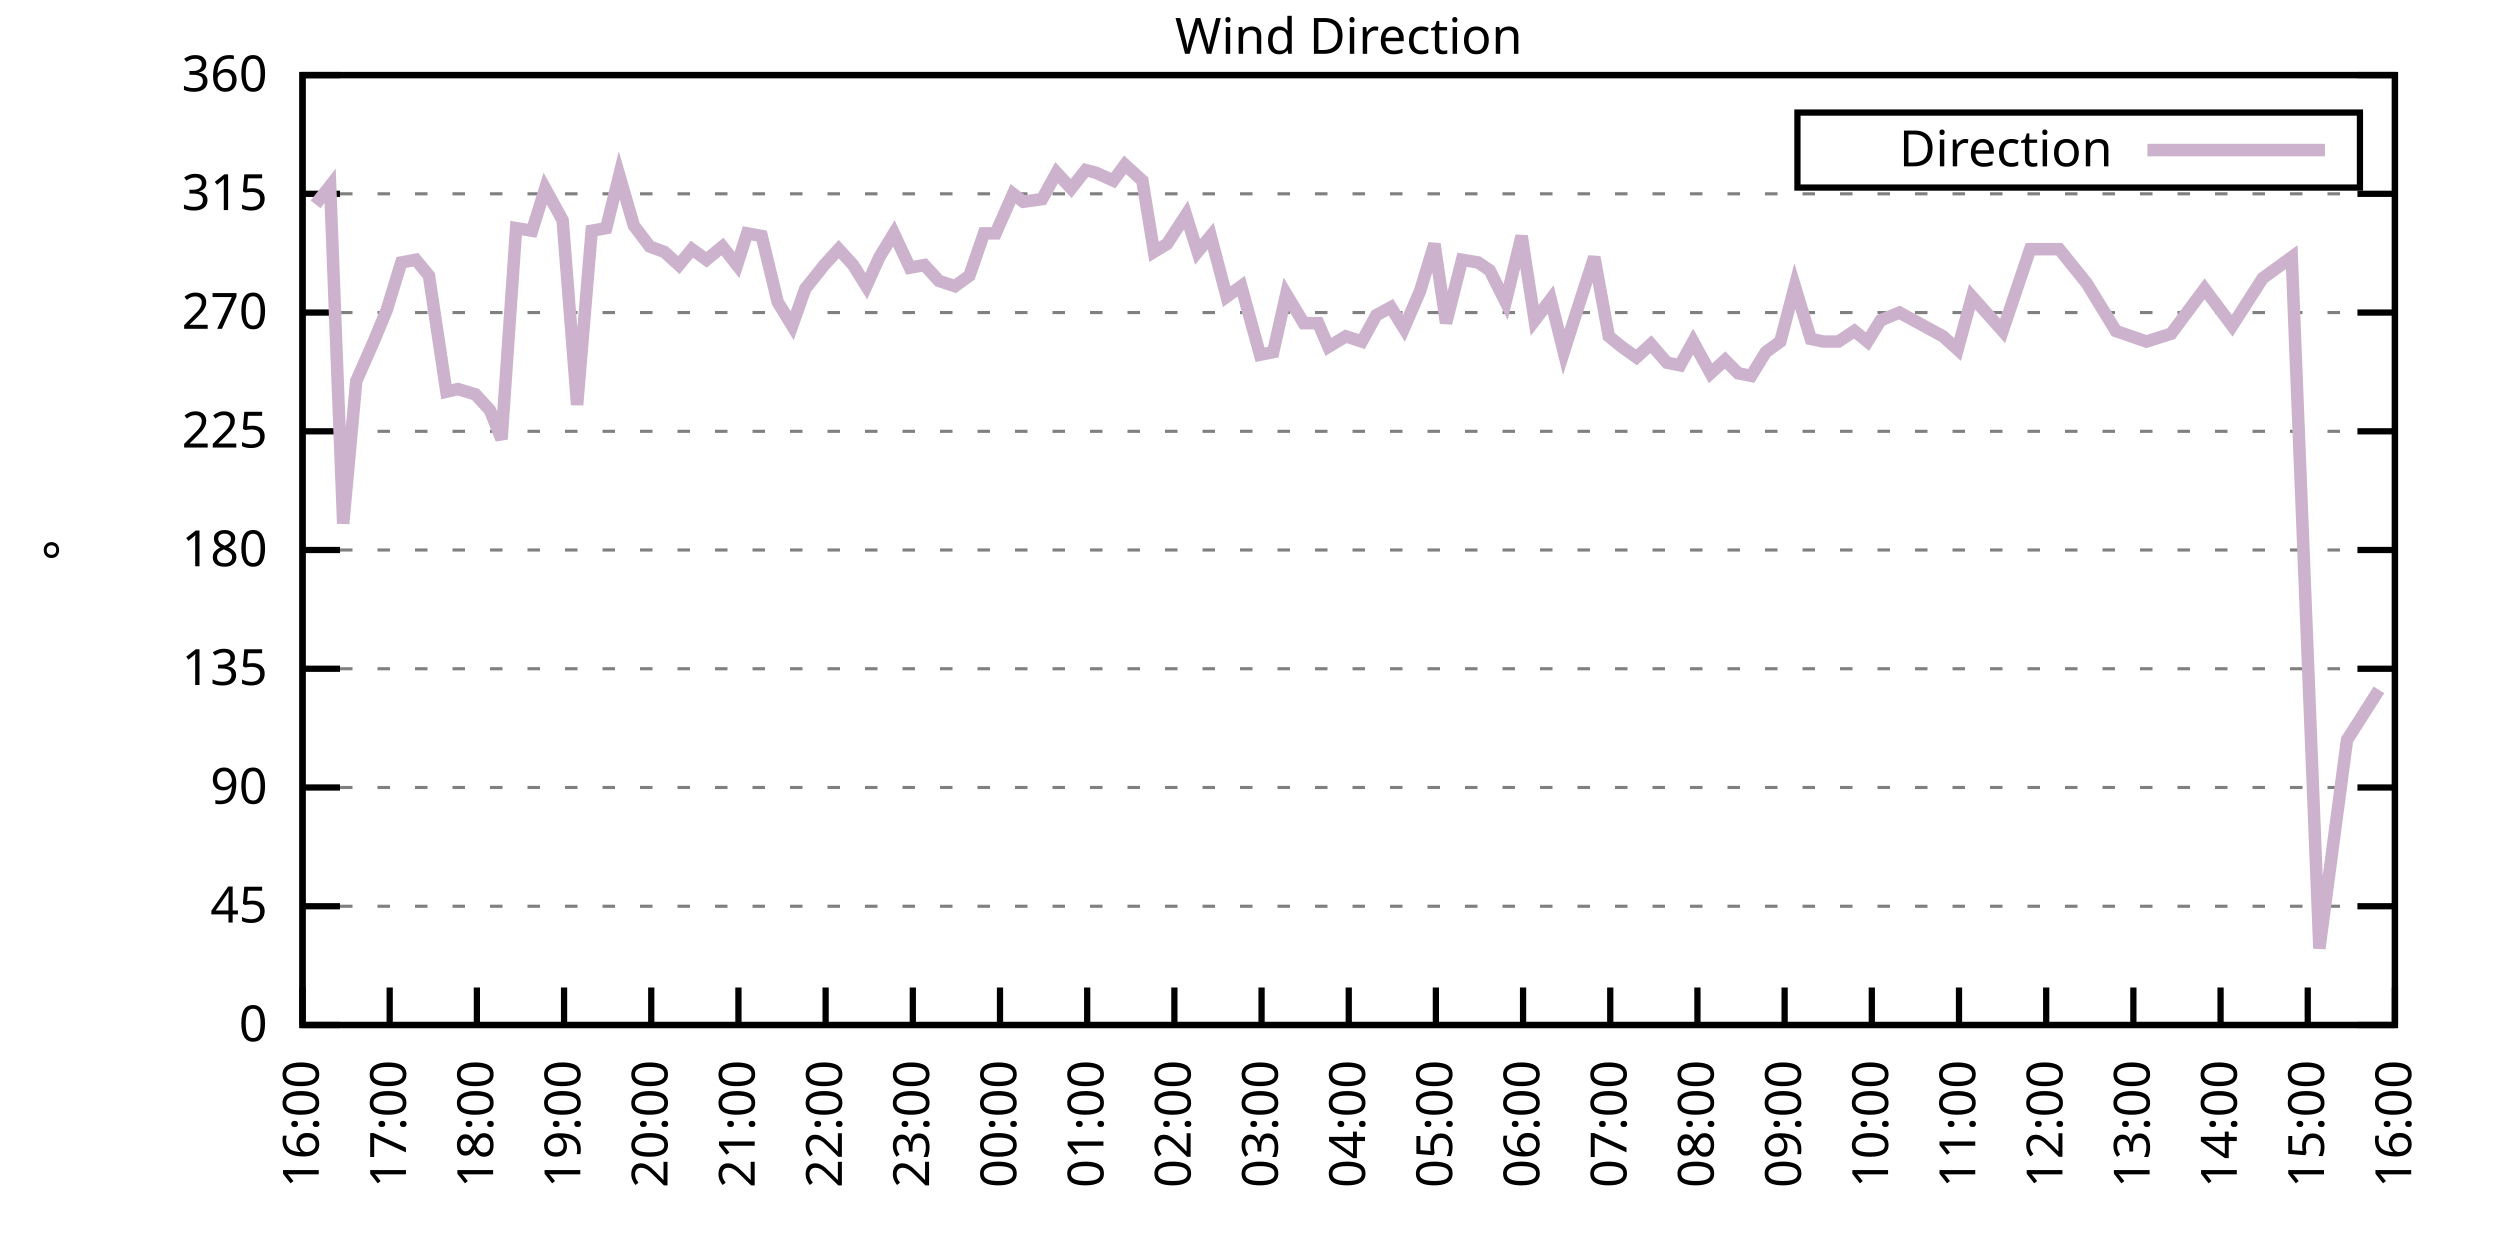
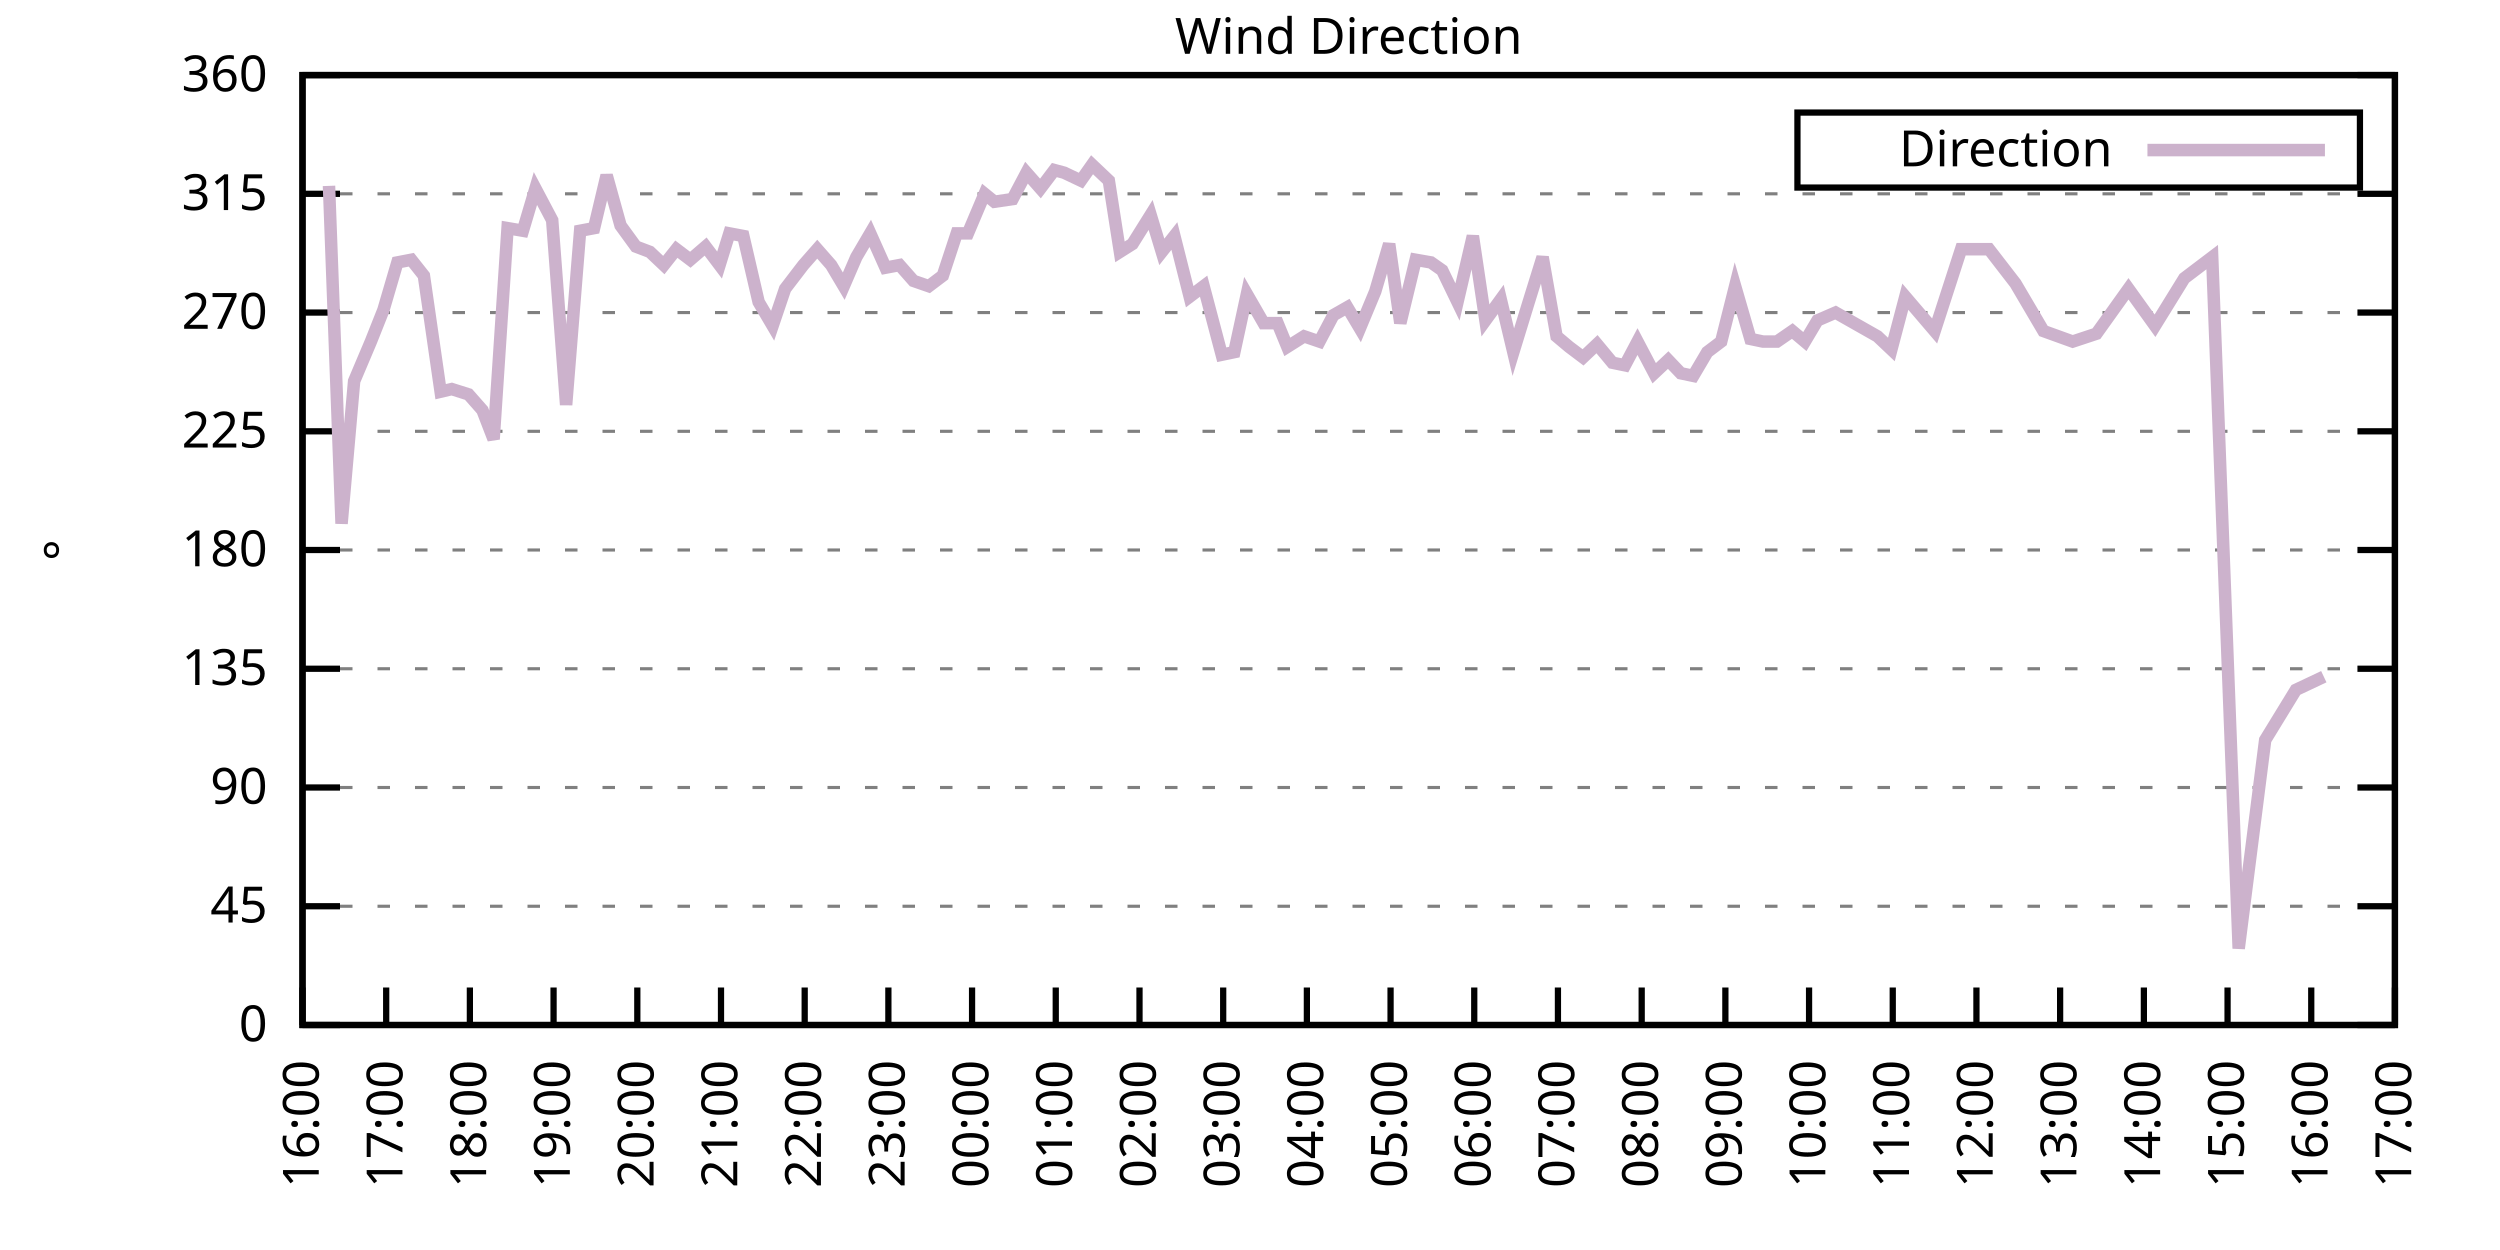
<svg xmlns="http://www.w3.org/2000/svg" xmlns:xlink="http://www.w3.org/1999/xlink" width="400" height="200" viewBox="0 0 400 200">
  <g id="gnuplot_canvas">
    <rect x="0" y="0" width="400" height="200" fill="none" />
    <defs>
      <circle id="gpDot" r="0.5" stroke-width="0.5" stroke="currentColor" />
      <path id="gpPt0" stroke-width="0.333" stroke="currentColor" d="M-1,0 h2 M0,-1 v2" />
      <path id="gpPt1" stroke-width="0.333" stroke="currentColor" d="M-1,-1 L1,1 M1,-1 L-1,1" />
      <path id="gpPt2" stroke-width="0.333" stroke="currentColor" d="M-1,0 L1,0 M0,-1 L0,1 M-1,-1 L1,1 M-1,1 L1,-1" />
      <rect id="gpPt3" stroke-width="0.333" stroke="currentColor" x="-1" y="-1" width="2" height="2" />
      <rect id="gpPt4" stroke-width="0.333" stroke="currentColor" fill="currentColor" x="-1" y="-1" width="2" height="2" />
      <circle id="gpPt5" stroke-width="0.333" stroke="currentColor" cx="0" cy="0" r="1" />
      <use xlink:href="#gpPt5" id="gpPt6" fill="currentColor" stroke="none" />
      <path id="gpPt7" stroke-width="0.333" stroke="currentColor" d="M0,-1.33 L-1.33,0.67 L1.33,0.67 z" />
      <use xlink:href="#gpPt7" id="gpPt8" fill="currentColor" stroke="none" />
      <use xlink:href="#gpPt7" id="gpPt9" stroke="currentColor" transform="rotate(180)" />
      <use xlink:href="#gpPt9" id="gpPt10" fill="currentColor" stroke="none" />
      <use xlink:href="#gpPt3" id="gpPt11" stroke="currentColor" transform="rotate(45)" />
      <use xlink:href="#gpPt11" id="gpPt12" fill="currentColor" stroke="none" />
      <path id="gpPt13" stroke-width="0.333" stroke="currentColor" d="M0,1.330 L1.265,0.411 L0.782,-1.067 L-0.782,-1.076 L-1.265,0.411 z" />
      <use xlink:href="#gpPt13" id="gpPt14" fill="currentColor" stroke="none" />
      <filter id="textbox" filterUnits="objectBoundingBox" x="0" y="0" height="1" width="1">
        <feFlood flood-color="white" flood-opacity="1" result="bgnd" />
        <feComposite in="SourceGraphic" in2="bgnd" operator="atop" />
      </filter>
      <filter id="greybox" filterUnits="objectBoundingBox" x="0" y="0" height="1" width="1">
        <feFlood flood-color="lightgrey" flood-opacity="1" result="grey" />
        <feComposite in="SourceGraphic" in2="grey" operator="atop" />
      </filter>
    </defs>
    <g fill="none" color="white" stroke="currentColor" stroke-width="1.00" stroke-linecap="butt" stroke-linejoin="miter">
</g>
    <g fill="none" color="black" stroke="currentColor" stroke-width="1.00" stroke-linecap="butt" stroke-linejoin="miter">
      <g stroke="none" shape-rendering="crispEdges">
        <polygon fill="rgb(255, 255, 255)" points="48.40,164.00 383.18,164.00 383.18,12.02 48.40,12.02 " />
      </g>
    </g>
    <g fill="none" color="black" stroke="currentColor" stroke-width="1.00" stroke-linecap="butt" stroke-linejoin="miter">
</g>
    <g fill="none" color="black" stroke="black" stroke-width="0.50" stroke-linecap="butt" stroke-linejoin="miter">
</g>
    <g fill="none" color="gray" stroke="currentColor" stroke-width="0.50" stroke-linecap="butt" stroke-linejoin="miter">
      <path stroke="gray" stroke-dasharray="2,4" class="gridline" d="M48.40,164.00 L383.19,164.00  " />
    </g>
    <g fill="none" color="gray" stroke="gray" stroke-width="1.00" stroke-linecap="butt" stroke-linejoin="miter">
</g>
    <g fill="none" color="black" stroke="currentColor" stroke-width="1.00" stroke-linecap="butt" stroke-linejoin="miter">
      <path stroke="black" d="M48.40,164.00 L54.40,164.00 M383.19,164.00 L377.19,164.00  " />
      <g transform="translate(42.80,166.60)" stroke="none" fill="black" font-family="Sans" font-size="8.00" text-anchor="end">
        <text>
          <tspan font-family="Sans"> 0</tspan>
        </text>
      </g>
    </g>
    <g fill="none" color="black" stroke="currentColor" stroke-width="1.00" stroke-linecap="butt" stroke-linejoin="miter">
</g>
    <g fill="none" color="black" stroke="black" stroke-width="0.50" stroke-linecap="butt" stroke-linejoin="miter">
</g>
    <g fill="none" color="gray" stroke="currentColor" stroke-width="0.50" stroke-linecap="butt" stroke-linejoin="miter">
      <path stroke="gray" stroke-dasharray="2,4" class="gridline" d="M48.40,145.00 L383.19,145.00  " />
    </g>
    <g fill="none" color="gray" stroke="gray" stroke-width="1.00" stroke-linecap="butt" stroke-linejoin="miter">
</g>
    <g fill="none" color="black" stroke="currentColor" stroke-width="1.00" stroke-linecap="butt" stroke-linejoin="miter">
      <path stroke="black" d="M48.40,145.00 L54.40,145.00 M383.19,145.00 L377.19,145.00  " />
      <g transform="translate(42.80,147.60)" stroke="none" fill="black" font-family="Sans" font-size="8.00" text-anchor="end">
        <text>
          <tspan font-family="Sans"> 45</tspan>
        </text>
      </g>
    </g>
    <g fill="none" color="black" stroke="currentColor" stroke-width="1.00" stroke-linecap="butt" stroke-linejoin="miter">
</g>
    <g fill="none" color="black" stroke="black" stroke-width="0.50" stroke-linecap="butt" stroke-linejoin="miter">
</g>
    <g fill="none" color="gray" stroke="currentColor" stroke-width="0.50" stroke-linecap="butt" stroke-linejoin="miter">
      <path stroke="gray" stroke-dasharray="2,4" class="gridline" d="M48.40,126.00 L383.19,126.00  " />
    </g>
    <g fill="none" color="gray" stroke="gray" stroke-width="1.00" stroke-linecap="butt" stroke-linejoin="miter">
</g>
    <g fill="none" color="black" stroke="currentColor" stroke-width="1.00" stroke-linecap="butt" stroke-linejoin="miter">
      <path stroke="black" d="M48.40,126.00 L54.40,126.00 M383.19,126.00 L377.19,126.00  " />
      <g transform="translate(42.80,128.60)" stroke="none" fill="black" font-family="Sans" font-size="8.00" text-anchor="end">
        <text>
          <tspan font-family="Sans"> 90</tspan>
        </text>
      </g>
    </g>
    <g fill="none" color="black" stroke="currentColor" stroke-width="1.00" stroke-linecap="butt" stroke-linejoin="miter">
</g>
    <g fill="none" color="black" stroke="black" stroke-width="0.50" stroke-linecap="butt" stroke-linejoin="miter">
</g>
    <g fill="none" color="gray" stroke="currentColor" stroke-width="0.50" stroke-linecap="butt" stroke-linejoin="miter">
      <path stroke="gray" stroke-dasharray="2,4" class="gridline" d="M48.40,107.00 L383.19,107.00  " />
    </g>
    <g fill="none" color="gray" stroke="gray" stroke-width="1.00" stroke-linecap="butt" stroke-linejoin="miter">
</g>
    <g fill="none" color="black" stroke="currentColor" stroke-width="1.00" stroke-linecap="butt" stroke-linejoin="miter">
      <path stroke="black" d="M48.40,107.00 L54.40,107.00 M383.19,107.00 L377.19,107.00  " />
      <g transform="translate(42.80,109.60)" stroke="none" fill="black" font-family="Sans" font-size="8.00" text-anchor="end">
        <text>
          <tspan font-family="Sans"> 135</tspan>
        </text>
      </g>
    </g>
    <g fill="none" color="black" stroke="currentColor" stroke-width="1.00" stroke-linecap="butt" stroke-linejoin="miter">
</g>
    <g fill="none" color="black" stroke="black" stroke-width="0.50" stroke-linecap="butt" stroke-linejoin="miter">
</g>
    <g fill="none" color="gray" stroke="currentColor" stroke-width="0.50" stroke-linecap="butt" stroke-linejoin="miter">
      <path stroke="gray" stroke-dasharray="2,4" class="gridline" d="M48.40,88.00 L383.19,88.00  " />
    </g>
    <g fill="none" color="gray" stroke="gray" stroke-width="1.00" stroke-linecap="butt" stroke-linejoin="miter">
</g>
    <g fill="none" color="black" stroke="currentColor" stroke-width="1.00" stroke-linecap="butt" stroke-linejoin="miter">
      <path stroke="black" d="M48.40,88.00 L54.40,88.00 M383.19,88.00 L377.19,88.00  " />
      <g transform="translate(42.80,90.60)" stroke="none" fill="black" font-family="Sans" font-size="8.00" text-anchor="end">
        <text>
          <tspan font-family="Sans"> 180</tspan>
        </text>
      </g>
    </g>
    <g fill="none" color="black" stroke="currentColor" stroke-width="1.00" stroke-linecap="butt" stroke-linejoin="miter">
</g>
    <g fill="none" color="black" stroke="black" stroke-width="0.50" stroke-linecap="butt" stroke-linejoin="miter">
</g>
    <g fill="none" color="gray" stroke="currentColor" stroke-width="0.50" stroke-linecap="butt" stroke-linejoin="miter">
      <path stroke="gray" stroke-dasharray="2,4" class="gridline" d="M48.40,69.01 L383.19,69.01  " />
    </g>
    <g fill="none" color="gray" stroke="gray" stroke-width="1.00" stroke-linecap="butt" stroke-linejoin="miter">
</g>
    <g fill="none" color="black" stroke="currentColor" stroke-width="1.00" stroke-linecap="butt" stroke-linejoin="miter">
      <path stroke="black" d="M48.40,69.01 L54.40,69.01 M383.19,69.01 L377.19,69.01  " />
      <g transform="translate(42.80,71.61)" stroke="none" fill="black" font-family="Sans" font-size="8.00" text-anchor="end">
        <text>
          <tspan font-family="Sans"> 225</tspan>
        </text>
      </g>
    </g>
    <g fill="none" color="black" stroke="currentColor" stroke-width="1.00" stroke-linecap="butt" stroke-linejoin="miter">
</g>
    <g fill="none" color="black" stroke="black" stroke-width="0.50" stroke-linecap="butt" stroke-linejoin="miter">
</g>
    <g fill="none" color="gray" stroke="currentColor" stroke-width="0.50" stroke-linecap="butt" stroke-linejoin="miter">
      <path stroke="gray" stroke-dasharray="2,4" class="gridline" d="M48.40,50.01 L383.19,50.01  " />
    </g>
    <g fill="none" color="gray" stroke="gray" stroke-width="1.00" stroke-linecap="butt" stroke-linejoin="miter">
</g>
    <g fill="none" color="black" stroke="currentColor" stroke-width="1.00" stroke-linecap="butt" stroke-linejoin="miter">
      <path stroke="black" d="M48.40,50.01 L54.40,50.01 M383.19,50.01 L377.19,50.01  " />
      <g transform="translate(42.80,52.61)" stroke="none" fill="black" font-family="Sans" font-size="8.00" text-anchor="end">
        <text>
          <tspan font-family="Sans"> 270</tspan>
        </text>
      </g>
    </g>
    <g fill="none" color="black" stroke="currentColor" stroke-width="1.00" stroke-linecap="butt" stroke-linejoin="miter">
</g>
    <g fill="none" color="black" stroke="black" stroke-width="0.50" stroke-linecap="butt" stroke-linejoin="miter">
</g>
    <g fill="none" color="gray" stroke="currentColor" stroke-width="0.50" stroke-linecap="butt" stroke-linejoin="miter">
      <path stroke="gray" stroke-dasharray="2,4" class="gridline" d="M48.40,31.01 L383.19,31.01  " />
    </g>
    <g fill="none" color="gray" stroke="gray" stroke-width="1.00" stroke-linecap="butt" stroke-linejoin="miter">
</g>
    <g fill="none" color="black" stroke="currentColor" stroke-width="1.00" stroke-linecap="butt" stroke-linejoin="miter">
      <path stroke="black" d="M48.40,31.01 L54.40,31.01 M383.19,31.01 L377.19,31.01  " />
      <g transform="translate(42.80,33.61)" stroke="none" fill="black" font-family="Sans" font-size="8.00" text-anchor="end">
        <text>
          <tspan font-family="Sans"> 315</tspan>
        </text>
      </g>
    </g>
    <g fill="none" color="black" stroke="currentColor" stroke-width="1.00" stroke-linecap="butt" stroke-linejoin="miter">
</g>
    <g fill="none" color="black" stroke="black" stroke-width="0.50" stroke-linecap="butt" stroke-linejoin="miter">
</g>
    <g fill="none" color="gray" stroke="currentColor" stroke-width="0.50" stroke-linecap="butt" stroke-linejoin="miter">
      <path stroke="gray" stroke-dasharray="2,4" class="gridline" d="M48.40,12.01 L383.19,12.01  " />
    </g>
    <g fill="none" color="gray" stroke="gray" stroke-width="1.00" stroke-linecap="butt" stroke-linejoin="miter">
</g>
    <g fill="none" color="black" stroke="currentColor" stroke-width="1.00" stroke-linecap="butt" stroke-linejoin="miter">
      <path stroke="black" d="M48.40,12.01 L54.40,12.01 M383.19,12.01 L377.19,12.01  " />
      <g transform="translate(42.80,14.61)" stroke="none" fill="black" font-family="Sans" font-size="8.00" text-anchor="end">
        <text>
          <tspan font-family="Sans"> 360</tspan>
        </text>
      </g>
    </g>
    <g fill="none" color="black" stroke="currentColor" stroke-width="1.00" stroke-linecap="butt" stroke-linejoin="miter">
      <path stroke="black" d="M48.40,164.00 L48.40,158.00  " />
      <g transform="translate(51.00,169.60) rotate(270.00)" stroke="none" fill="black" font-family="Sans" font-size="8.00" text-anchor="end">
        <text>
          <tspan font-family="Sans">16:00</tspan>
        </text>
      </g>
    </g>
    <g fill="none" color="black" stroke="currentColor" stroke-width="1.00" stroke-linecap="butt" stroke-linejoin="miter">
-       <path stroke="black" d="M62.35,164.00 L62.35,158.00  " />
-       <g transform="translate(64.95,169.60) rotate(270.00)" stroke="none" fill="black" font-family="Sans" font-size="8.00" text-anchor="end">
+       <path stroke="black" d="M61.79,164.00 L61.79,158.00  " />
+       <g transform="translate(64.39,169.60) rotate(270.00)" stroke="none" fill="black" font-family="Sans" font-size="8.00" text-anchor="end">
        <text>
          <tspan font-family="Sans">17:00</tspan>
        </text>
      </g>
    </g>
    <g fill="none" color="black" stroke="currentColor" stroke-width="1.00" stroke-linecap="butt" stroke-linejoin="miter">
-       <path stroke="black" d="M76.30,164.00 L76.30,158.00  " />
-       <g transform="translate(78.90,169.60) rotate(270.00)" stroke="none" fill="black" font-family="Sans" font-size="8.00" text-anchor="end">
+       <path stroke="black" d="M75.18,164.00 L75.18,158.00  " />
+       <g transform="translate(77.78,169.60) rotate(270.00)" stroke="none" fill="black" font-family="Sans" font-size="8.00" text-anchor="end">
        <text>
          <tspan font-family="Sans">18:00</tspan>
        </text>
      </g>
    </g>
    <g fill="none" color="black" stroke="currentColor" stroke-width="1.00" stroke-linecap="butt" stroke-linejoin="miter">
-       <path stroke="black" d="M90.25,164.00 L90.25,158.00  " />
-       <g transform="translate(92.85,169.60) rotate(270.00)" stroke="none" fill="black" font-family="Sans" font-size="8.00" text-anchor="end">
+       <path stroke="black" d="M88.57,164.00 L88.57,158.00  " />
+       <g transform="translate(91.17,169.60) rotate(270.00)" stroke="none" fill="black" font-family="Sans" font-size="8.00" text-anchor="end">
        <text>
          <tspan font-family="Sans">19:00</tspan>
        </text>
      </g>
    </g>
    <g fill="none" color="black" stroke="currentColor" stroke-width="1.00" stroke-linecap="butt" stroke-linejoin="miter">
-       <path stroke="black" d="M104.20,164.00 L104.20,158.00  " />
-       <g transform="translate(106.80,169.60) rotate(270.00)" stroke="none" fill="black" font-family="Sans" font-size="8.00" text-anchor="end">
+       <path stroke="black" d="M101.97,164.00 L101.97,158.00  " />
+       <g transform="translate(104.57,169.60) rotate(270.00)" stroke="none" fill="black" font-family="Sans" font-size="8.00" text-anchor="end">
        <text>
          <tspan font-family="Sans">20:00</tspan>
        </text>
      </g>
    </g>
    <g fill="none" color="black" stroke="currentColor" stroke-width="1.00" stroke-linecap="butt" stroke-linejoin="miter">
-       <path stroke="black" d="M118.15,164.00 L118.15,158.00  " />
-       <g transform="translate(120.75,169.60) rotate(270.00)" stroke="none" fill="black" font-family="Sans" font-size="8.00" text-anchor="end">
+       <path stroke="black" d="M115.36,164.00 L115.36,158.00  " />
+       <g transform="translate(117.96,169.60) rotate(270.00)" stroke="none" fill="black" font-family="Sans" font-size="8.00" text-anchor="end">
        <text>
          <tspan font-family="Sans">21:00</tspan>
        </text>
      </g>
    </g>
    <g fill="none" color="black" stroke="currentColor" stroke-width="1.00" stroke-linecap="butt" stroke-linejoin="miter">
-       <path stroke="black" d="M132.10,164.00 L132.10,158.00  " />
-       <g transform="translate(134.70,169.60) rotate(270.00)" stroke="none" fill="black" font-family="Sans" font-size="8.00" text-anchor="end">
+       <path stroke="black" d="M128.75,164.00 L128.75,158.00  " />
+       <g transform="translate(131.35,169.60) rotate(270.00)" stroke="none" fill="black" font-family="Sans" font-size="8.00" text-anchor="end">
        <text>
          <tspan font-family="Sans">22:00</tspan>
        </text>
      </g>
    </g>
    <g fill="none" color="black" stroke="currentColor" stroke-width="1.00" stroke-linecap="butt" stroke-linejoin="miter">
-       <path stroke="black" d="M146.05,164.00 L146.05,158.00  " />
-       <g transform="translate(148.65,169.60) rotate(270.00)" stroke="none" fill="black" font-family="Sans" font-size="8.00" text-anchor="end">
+       <path stroke="black" d="M142.14,164.00 L142.14,158.00  " />
+       <g transform="translate(144.74,169.60) rotate(270.00)" stroke="none" fill="black" font-family="Sans" font-size="8.00" text-anchor="end">
        <text>
          <tspan font-family="Sans">23:00</tspan>
        </text>
      </g>
    </g>
    <g fill="none" color="black" stroke="currentColor" stroke-width="1.00" stroke-linecap="butt" stroke-linejoin="miter">
-       <path stroke="black" d="M160.00,164.00 L160.00,158.00  " />
-       <g transform="translate(162.60,169.60) rotate(270.00)" stroke="none" fill="black" font-family="Sans" font-size="8.00" text-anchor="end">
+       <path stroke="black" d="M155.53,164.00 L155.53,158.00  " />
+       <g transform="translate(158.13,169.60) rotate(270.00)" stroke="none" fill="black" font-family="Sans" font-size="8.00" text-anchor="end">
        <text>
          <tspan font-family="Sans">00:00</tspan>
        </text>
      </g>
    </g>
    <g fill="none" color="black" stroke="currentColor" stroke-width="1.00" stroke-linecap="butt" stroke-linejoin="miter">
-       <path stroke="black" d="M173.95,164.00 L173.95,158.00  " />
-       <g transform="translate(176.55,169.60) rotate(270.00)" stroke="none" fill="black" font-family="Sans" font-size="8.00" text-anchor="end">
+       <path stroke="black" d="M168.92,164.00 L168.92,158.00  " />
+       <g transform="translate(171.52,169.60) rotate(270.00)" stroke="none" fill="black" font-family="Sans" font-size="8.00" text-anchor="end">
        <text>
          <tspan font-family="Sans">01:00</tspan>
        </text>
      </g>
    </g>
    <g fill="none" color="black" stroke="currentColor" stroke-width="1.00" stroke-linecap="butt" stroke-linejoin="miter">
-       <path stroke="black" d="M187.90,164.00 L187.90,158.00  " />
-       <g transform="translate(190.50,169.60) rotate(270.00)" stroke="none" fill="black" font-family="Sans" font-size="8.00" text-anchor="end">
+       <path stroke="black" d="M182.32,164.00 L182.32,158.00  " />
+       <g transform="translate(184.92,169.60) rotate(270.00)" stroke="none" fill="black" font-family="Sans" font-size="8.00" text-anchor="end">
        <text>
          <tspan font-family="Sans">02:00</tspan>
        </text>
      </g>
    </g>
    <g fill="none" color="black" stroke="currentColor" stroke-width="1.00" stroke-linecap="butt" stroke-linejoin="miter">
-       <path stroke="black" d="M201.85,164.00 L201.85,158.00  " />
-       <g transform="translate(204.45,169.60) rotate(270.00)" stroke="none" fill="black" font-family="Sans" font-size="8.00" text-anchor="end">
+       <path stroke="black" d="M195.71,164.00 L195.71,158.00  " />
+       <g transform="translate(198.31,169.60) rotate(270.00)" stroke="none" fill="black" font-family="Sans" font-size="8.00" text-anchor="end">
        <text>
          <tspan font-family="Sans">03:00</tspan>
        </text>
      </g>
    </g>
    <g fill="none" color="black" stroke="currentColor" stroke-width="1.00" stroke-linecap="butt" stroke-linejoin="miter">
-       <path stroke="black" d="M215.80,164.00 L215.80,158.00  " />
-       <g transform="translate(218.40,169.60) rotate(270.00)" stroke="none" fill="black" font-family="Sans" font-size="8.00" text-anchor="end">
+       <path stroke="black" d="M209.10,164.00 L209.10,158.00  " />
+       <g transform="translate(211.70,169.60) rotate(270.00)" stroke="none" fill="black" font-family="Sans" font-size="8.00" text-anchor="end">
        <text>
          <tspan font-family="Sans">04:00</tspan>
        </text>
      </g>
    </g>
    <g fill="none" color="black" stroke="currentColor" stroke-width="1.00" stroke-linecap="butt" stroke-linejoin="miter">
-       <path stroke="black" d="M229.74,164.00 L229.74,158.00  " />
-       <g transform="translate(232.34,169.60) rotate(270.00)" stroke="none" fill="black" font-family="Sans" font-size="8.00" text-anchor="end">
+       <path stroke="black" d="M222.49,164.00 L222.49,158.00  " />
+       <g transform="translate(225.09,169.60) rotate(270.00)" stroke="none" fill="black" font-family="Sans" font-size="8.00" text-anchor="end">
        <text>
          <tspan font-family="Sans">05:00</tspan>
        </text>
      </g>
    </g>
    <g fill="none" color="black" stroke="currentColor" stroke-width="1.00" stroke-linecap="butt" stroke-linejoin="miter">
-       <path stroke="black" d="M243.69,164.00 L243.69,158.00  " />
-       <g transform="translate(246.29,169.60) rotate(270.00)" stroke="none" fill="black" font-family="Sans" font-size="8.00" text-anchor="end">
+       <path stroke="black" d="M235.88,164.00 L235.88,158.00  " />
+       <g transform="translate(238.48,169.60) rotate(270.00)" stroke="none" fill="black" font-family="Sans" font-size="8.00" text-anchor="end">
        <text>
          <tspan font-family="Sans">06:00</tspan>
        </text>
      </g>
    </g>
    <g fill="none" color="black" stroke="currentColor" stroke-width="1.00" stroke-linecap="butt" stroke-linejoin="miter">
-       <path stroke="black" d="M257.64,164.00 L257.64,158.00  " />
-       <g transform="translate(260.24,169.60) rotate(270.00)" stroke="none" fill="black" font-family="Sans" font-size="8.00" text-anchor="end">
+       <path stroke="black" d="M249.27,164.00 L249.27,158.00  " />
+       <g transform="translate(251.87,169.60) rotate(270.00)" stroke="none" fill="black" font-family="Sans" font-size="8.00" text-anchor="end">
        <text>
          <tspan font-family="Sans">07:00</tspan>
        </text>
      </g>
    </g>
    <g fill="none" color="black" stroke="currentColor" stroke-width="1.00" stroke-linecap="butt" stroke-linejoin="miter">
-       <path stroke="black" d="M271.59,164.00 L271.59,158.00  " />
-       <g transform="translate(274.19,169.60) rotate(270.00)" stroke="none" fill="black" font-family="Sans" font-size="8.00" text-anchor="end">
+       <path stroke="black" d="M262.67,164.00 L262.67,158.00  " />
+       <g transform="translate(265.27,169.60) rotate(270.00)" stroke="none" fill="black" font-family="Sans" font-size="8.00" text-anchor="end">
        <text>
          <tspan font-family="Sans">08:00</tspan>
        </text>
      </g>
    </g>
    <g fill="none" color="black" stroke="currentColor" stroke-width="1.00" stroke-linecap="butt" stroke-linejoin="miter">
-       <path stroke="black" d="M285.54,164.00 L285.54,158.00  " />
-       <g transform="translate(288.14,169.60) rotate(270.00)" stroke="none" fill="black" font-family="Sans" font-size="8.00" text-anchor="end">
+       <path stroke="black" d="M276.06,164.00 L276.06,158.00  " />
+       <g transform="translate(278.66,169.60) rotate(270.00)" stroke="none" fill="black" font-family="Sans" font-size="8.00" text-anchor="end">
        <text>
          <tspan font-family="Sans">09:00</tspan>
        </text>
      </g>
    </g>
    <g fill="none" color="black" stroke="currentColor" stroke-width="1.00" stroke-linecap="butt" stroke-linejoin="miter">
-       <path stroke="black" d="M299.49,164.00 L299.49,158.00  " />
-       <g transform="translate(302.09,169.60) rotate(270.00)" stroke="none" fill="black" font-family="Sans" font-size="8.00" text-anchor="end">
+       <path stroke="black" d="M289.45,164.00 L289.45,158.00  " />
+       <g transform="translate(292.05,169.60) rotate(270.00)" stroke="none" fill="black" font-family="Sans" font-size="8.00" text-anchor="end">
        <text>
          <tspan font-family="Sans">10:00</tspan>
        </text>
      </g>
    </g>
    <g fill="none" color="black" stroke="currentColor" stroke-width="1.00" stroke-linecap="butt" stroke-linejoin="miter">
-       <path stroke="black" d="M313.44,164.00 L313.44,158.00  " />
-       <g transform="translate(316.04,169.60) rotate(270.00)" stroke="none" fill="black" font-family="Sans" font-size="8.00" text-anchor="end">
+       <path stroke="black" d="M302.84,164.00 L302.84,158.00  " />
+       <g transform="translate(305.44,169.60) rotate(270.00)" stroke="none" fill="black" font-family="Sans" font-size="8.00" text-anchor="end">
        <text>
          <tspan font-family="Sans">11:00</tspan>
        </text>
      </g>
    </g>
    <g fill="none" color="black" stroke="currentColor" stroke-width="1.00" stroke-linecap="butt" stroke-linejoin="miter">
-       <path stroke="black" d="M327.39,164.00 L327.39,158.00  " />
-       <g transform="translate(329.99,169.60) rotate(270.00)" stroke="none" fill="black" font-family="Sans" font-size="8.00" text-anchor="end">
+       <path stroke="black" d="M316.23,164.00 L316.23,158.00  " />
+       <g transform="translate(318.83,169.60) rotate(270.00)" stroke="none" fill="black" font-family="Sans" font-size="8.00" text-anchor="end">
        <text>
          <tspan font-family="Sans">12:00</tspan>
        </text>
      </g>
    </g>
    <g fill="none" color="black" stroke="currentColor" stroke-width="1.00" stroke-linecap="butt" stroke-linejoin="miter">
-       <path stroke="black" d="M341.34,164.00 L341.34,158.00  " />
-       <g transform="translate(343.94,169.60) rotate(270.00)" stroke="none" fill="black" font-family="Sans" font-size="8.00" text-anchor="end">
+       <path stroke="black" d="M329.62,164.00 L329.62,158.00  " />
+       <g transform="translate(332.22,169.60) rotate(270.00)" stroke="none" fill="black" font-family="Sans" font-size="8.00" text-anchor="end">
        <text>
          <tspan font-family="Sans">13:00</tspan>
        </text>
      </g>
    </g>
    <g fill="none" color="black" stroke="currentColor" stroke-width="1.00" stroke-linecap="butt" stroke-linejoin="miter">
-       <path stroke="black" d="M355.29,164.00 L355.29,158.00  " />
-       <g transform="translate(357.89,169.60) rotate(270.00)" stroke="none" fill="black" font-family="Sans" font-size="8.00" text-anchor="end">
+       <path stroke="black" d="M343.02,164.00 L343.02,158.00  " />
+       <g transform="translate(345.62,169.60) rotate(270.00)" stroke="none" fill="black" font-family="Sans" font-size="8.00" text-anchor="end">
        <text>
          <tspan font-family="Sans">14:00</tspan>
        </text>
      </g>
    </g>
    <g fill="none" color="black" stroke="currentColor" stroke-width="1.00" stroke-linecap="butt" stroke-linejoin="miter">
-       <path stroke="black" d="M369.24,164.00 L369.24,158.00  " />
-       <g transform="translate(371.84,169.60) rotate(270.00)" stroke="none" fill="black" font-family="Sans" font-size="8.00" text-anchor="end">
+       <path stroke="black" d="M356.41,164.00 L356.41,158.00  " />
+       <g transform="translate(359.01,169.60) rotate(270.00)" stroke="none" fill="black" font-family="Sans" font-size="8.00" text-anchor="end">
        <text>
          <tspan font-family="Sans">15:00</tspan>
+         </text>
+       </g>
+     </g>
+     <g fill="none" color="black" stroke="currentColor" stroke-width="1.00" stroke-linecap="butt" stroke-linejoin="miter">
+       <path stroke="black" d="M369.80,164.00 L369.80,158.00  " />
+       <g transform="translate(372.40,169.60) rotate(270.00)" stroke="none" fill="black" font-family="Sans" font-size="8.00" text-anchor="end">
+         <text>
+           <tspan font-family="Sans">16:00</tspan>
        </text>
      </g>
    </g>
    <g fill="none" color="black" stroke="currentColor" stroke-width="1.00" stroke-linecap="butt" stroke-linejoin="miter">
      <path stroke="black" d="M383.19,164.00 L383.19,158.00  " />
      <g transform="translate(385.79,169.60) rotate(270.00)" stroke="none" fill="black" font-family="Sans" font-size="8.00" text-anchor="end">
        <text>
-           <tspan font-family="Sans">16:00</tspan>
+           <tspan font-family="Sans">17:00</tspan>
        </text>
      </g>
    </g>
    <g fill="none" color="black" stroke="currentColor" stroke-width="1.00" stroke-linecap="butt" stroke-linejoin="miter">
</g>
    <g fill="none" color="black" stroke="currentColor" stroke-width="1.00" stroke-linecap="butt" stroke-linejoin="miter">
      <path stroke="black" d="M48.40,12.01 L48.40,164.00 L383.19,164.00 L383.19,12.01 L48.40,12.01 Z  " />
    </g>
    <g fill="none" color="black" stroke="currentColor" stroke-width="1.00" stroke-linecap="butt" stroke-linejoin="miter">
</g>
    <g fill="none" color="black" stroke="currentColor" stroke-width="1.00" stroke-linecap="butt" stroke-linejoin="miter">
      <path stroke="black" d="M287.59,30.01 L287.59,18.01 L377.59,18.01 L377.59,30.01 L287.59,30.01 Z  " />
    </g>
    <g id="Wind_direction_plot_1">
      <g fill="none" color="white" stroke="black" stroke-width="2.00" stroke-linecap="butt" stroke-linejoin="miter">
</g>
      <g fill="none" color="black" stroke="currentColor" stroke-width="2.00" stroke-linecap="butt" stroke-linejoin="miter">
        <g transform="translate(337.99,26.61)" stroke="none" fill="black" font-family="Sans" font-size="8.00" text-anchor="end">
          <text>
            <tspan font-family="Sans">Direction</tspan>
          </text>
        </g>
      </g>
      <g fill="none" color="black" stroke="currentColor" stroke-width="2.00" stroke-linecap="butt" stroke-linejoin="miter">
-         <path stroke="rgb(204, 178, 204)" d="M343.59,24.01 L371.99,24.01 M50.49,32.70 L52.82,29.74 L54.91,83.78 L57.00,60.98 L59.79,54.65 L61.88,49.59   L64.21,41.99 L66.53,41.56 L68.63,44.10 L71.42,62.67 L73.28,62.25 L76.07,63.10 L78.39,65.63 L80.25,70.27   L82.58,36.50 L85.13,36.92 L87.23,30.16 L90.02,35.23 L92.34,64.78 L94.67,36.92 L96.99,36.50 L99.08,28.05   L101.41,36.08 L103.97,39.45 L106.29,40.30 L108.62,42.41 L110.71,39.87 L113.03,41.56 L115.59,39.45 L117.92,42.41   L119.54,37.34 L121.87,37.76 L124.43,48.32 L126.75,52.12 L128.84,46.21 L131.87,42.41 L134.19,39.87 L136.51,42.41   L138.61,45.79 L140.70,41.14 L143.02,37.34 L145.58,42.83 L147.91,42.41 L150.23,44.94 L152.79,45.79 L155.11,44.10   L157.44,37.34 L159.30,37.34 L162.09,31.01 L163.72,32.28 L166.74,31.85 L169.06,27.63 L171.39,30.16 L173.71,27.21   L175.34,27.63 L178.13,28.90 L179.99,26.36 L182.78,28.90 L184.64,40.30 L186.73,39.03 L189.76,34.39 L191.62,40.30   L193.71,37.76 L196.27,47.47 L198.59,45.79 L201.61,56.76 L203.71,56.34 L205.80,47.05 L208.59,51.70 L210.91,51.70   L212.54,55.50 L215.33,53.81 L217.89,54.65 L220.21,50.43 L222.54,49.16 L224.63,52.54 L227.19,46.63 L229.51,39.03   L231.37,51.70 L233.93,41.56 L236.49,41.99 L238.35,43.25 L240.90,48.32 L243.46,37.76 L245.55,51.27 L248.11,47.90   L250.20,56.34 L252.76,48.32 L255.09,41.14 L257.41,53.81 L259.50,55.50 L261.83,57.18 L264.15,55.07 L266.71,58.03   L268.80,58.45 L270.90,54.65 L273.69,59.72 L276.01,57.61 L278.10,59.72 L280.20,60.14 L282.52,56.34 L284.85,54.65   L287.17,45.79 L289.73,54.23 L291.82,54.65 L294.15,54.65 L296.70,52.96 L298.80,54.65 L300.89,51.27 L303.91,50.01   L310.88,53.81 L313.21,55.92 L315.53,47.47 L320.42,52.96 L324.83,39.87 L329.48,39.87 L333.90,45.36 L338.55,52.96   L343.43,54.65 L347.39,53.39 L352.73,46.21 L357.15,52.12 L362.03,44.52 L366.68,41.14 L371.10,151.76 L375.52,118.40   L380.63,110.38  " />
+         <path stroke="rgb(204, 178, 204)" d="M343.59,24.01 L371.99,24.01 M52.64,29.74 L54.65,83.78 L56.66,60.98 L59.34,54.65 L61.35,49.59 L63.58,41.99   L65.81,41.56 L67.82,44.10 L70.50,62.67 L72.28,62.25 L74.96,63.10 L77.19,65.63 L78.98,70.27 L81.21,36.50   L83.66,36.92 L85.67,30.16 L88.35,35.23 L90.58,64.78 L92.82,36.92 L95.05,36.50 L97.06,28.05 L99.29,36.08   L101.74,39.45 L103.98,40.30 L106.21,42.41 L108.22,39.87 L110.45,41.56 L112.90,39.45 L115.13,42.41 L116.70,37.34   L118.93,37.76 L121.38,48.32 L123.62,52.12 L125.62,46.21 L128.53,42.41 L130.76,39.87 L132.99,42.41 L135.00,45.79   L137.01,41.14 L139.24,37.34 L141.69,42.83 L143.93,42.41 L146.16,44.94 L148.61,45.79 L150.85,44.10 L153.08,37.34   L154.86,37.34 L157.54,31.01 L159.10,32.28 L162.01,31.85 L164.24,27.63 L166.47,30.16 L168.70,27.21 L170.26,27.63   L172.94,28.90 L174.73,26.36 L177.41,28.90 L179.19,40.30 L181.20,39.03 L184.10,34.39 L185.89,40.30 L187.90,37.76   L190.35,47.47 L192.58,45.79 L195.48,56.76 L197.49,56.34 L199.50,47.05 L202.18,51.70 L204.41,51.70 L205.97,55.50   L208.65,53.81 L211.11,54.65 L213.34,50.43 L215.57,49.16 L217.58,52.54 L220.04,46.63 L222.27,39.03 L224.05,51.70   L226.51,41.56 L228.96,41.99 L230.75,43.25 L233.20,48.32 L235.66,37.76 L237.67,51.27 L240.12,47.90 L242.13,56.34   L244.59,48.32 L246.82,41.14 L249.05,53.81 L251.06,55.50 L253.29,57.18 L255.52,55.07 L257.98,58.03 L259.99,58.45   L262.00,54.65 L264.67,59.72 L266.91,57.61 L268.92,59.72 L270.92,60.14 L273.16,56.34 L275.39,54.65 L277.62,45.79   L280.07,54.23 L282.08,54.65 L284.32,54.65 L286.77,52.96 L288.78,54.65 L290.79,51.27 L293.69,50.01 L300.39,53.81   L302.62,55.92 L304.85,47.47 L309.54,52.96 L313.78,39.87 L318.24,39.87 L322.48,45.36 L326.95,52.96 L331.63,54.65   L335.43,53.39 L340.56,46.21 L344.80,52.12 L349.49,44.52 L353.95,41.14 L358.19,151.76 L362.43,118.40 L367.34,110.38   L371.81,108.27  " />
      </g>
    </g>
    <g fill="none" color="black" stroke="currentColor" stroke-width="2.00" stroke-linecap="butt" stroke-linejoin="miter">
</g>
    <g fill="none" color="black" stroke="black" stroke-width="1.00" stroke-linecap="butt" stroke-linejoin="miter">
</g>
    <g fill="none" color="black" stroke="currentColor" stroke-width="1.00" stroke-linecap="butt" stroke-linejoin="miter">
      <path stroke="black" d="M48.40,12.01 L48.40,164.00 L383.19,164.00 L383.19,12.01 L48.40,12.01 Z  " />
      <g transform="translate(12.80,88.01) rotate(270.00)" stroke="none" fill="black" font-family="Sans" font-size="8.00" text-anchor="middle">
        <text>
          <tspan font-family="Sans">°</tspan>
        </text>
      </g>
    </g>
    <g fill="none" color="black" stroke="currentColor" stroke-width="1.00" stroke-linecap="butt" stroke-linejoin="miter">
</g>
    <g fill="none" color="black" stroke="currentColor" stroke-width="1.00" stroke-linecap="butt" stroke-linejoin="miter">
      <g transform="translate(215.79,8.61)" stroke="none" fill="black" font-family="Sans" font-size="8.00" text-anchor="middle">
        <text>
          <tspan font-family="Sans">Wind Direction</tspan>
        </text>
      </g>
    </g>
    <g fill="none" color="black" stroke="currentColor" stroke-width="1.00" stroke-linecap="butt" stroke-linejoin="miter">
</g>
  </g>
</svg>
